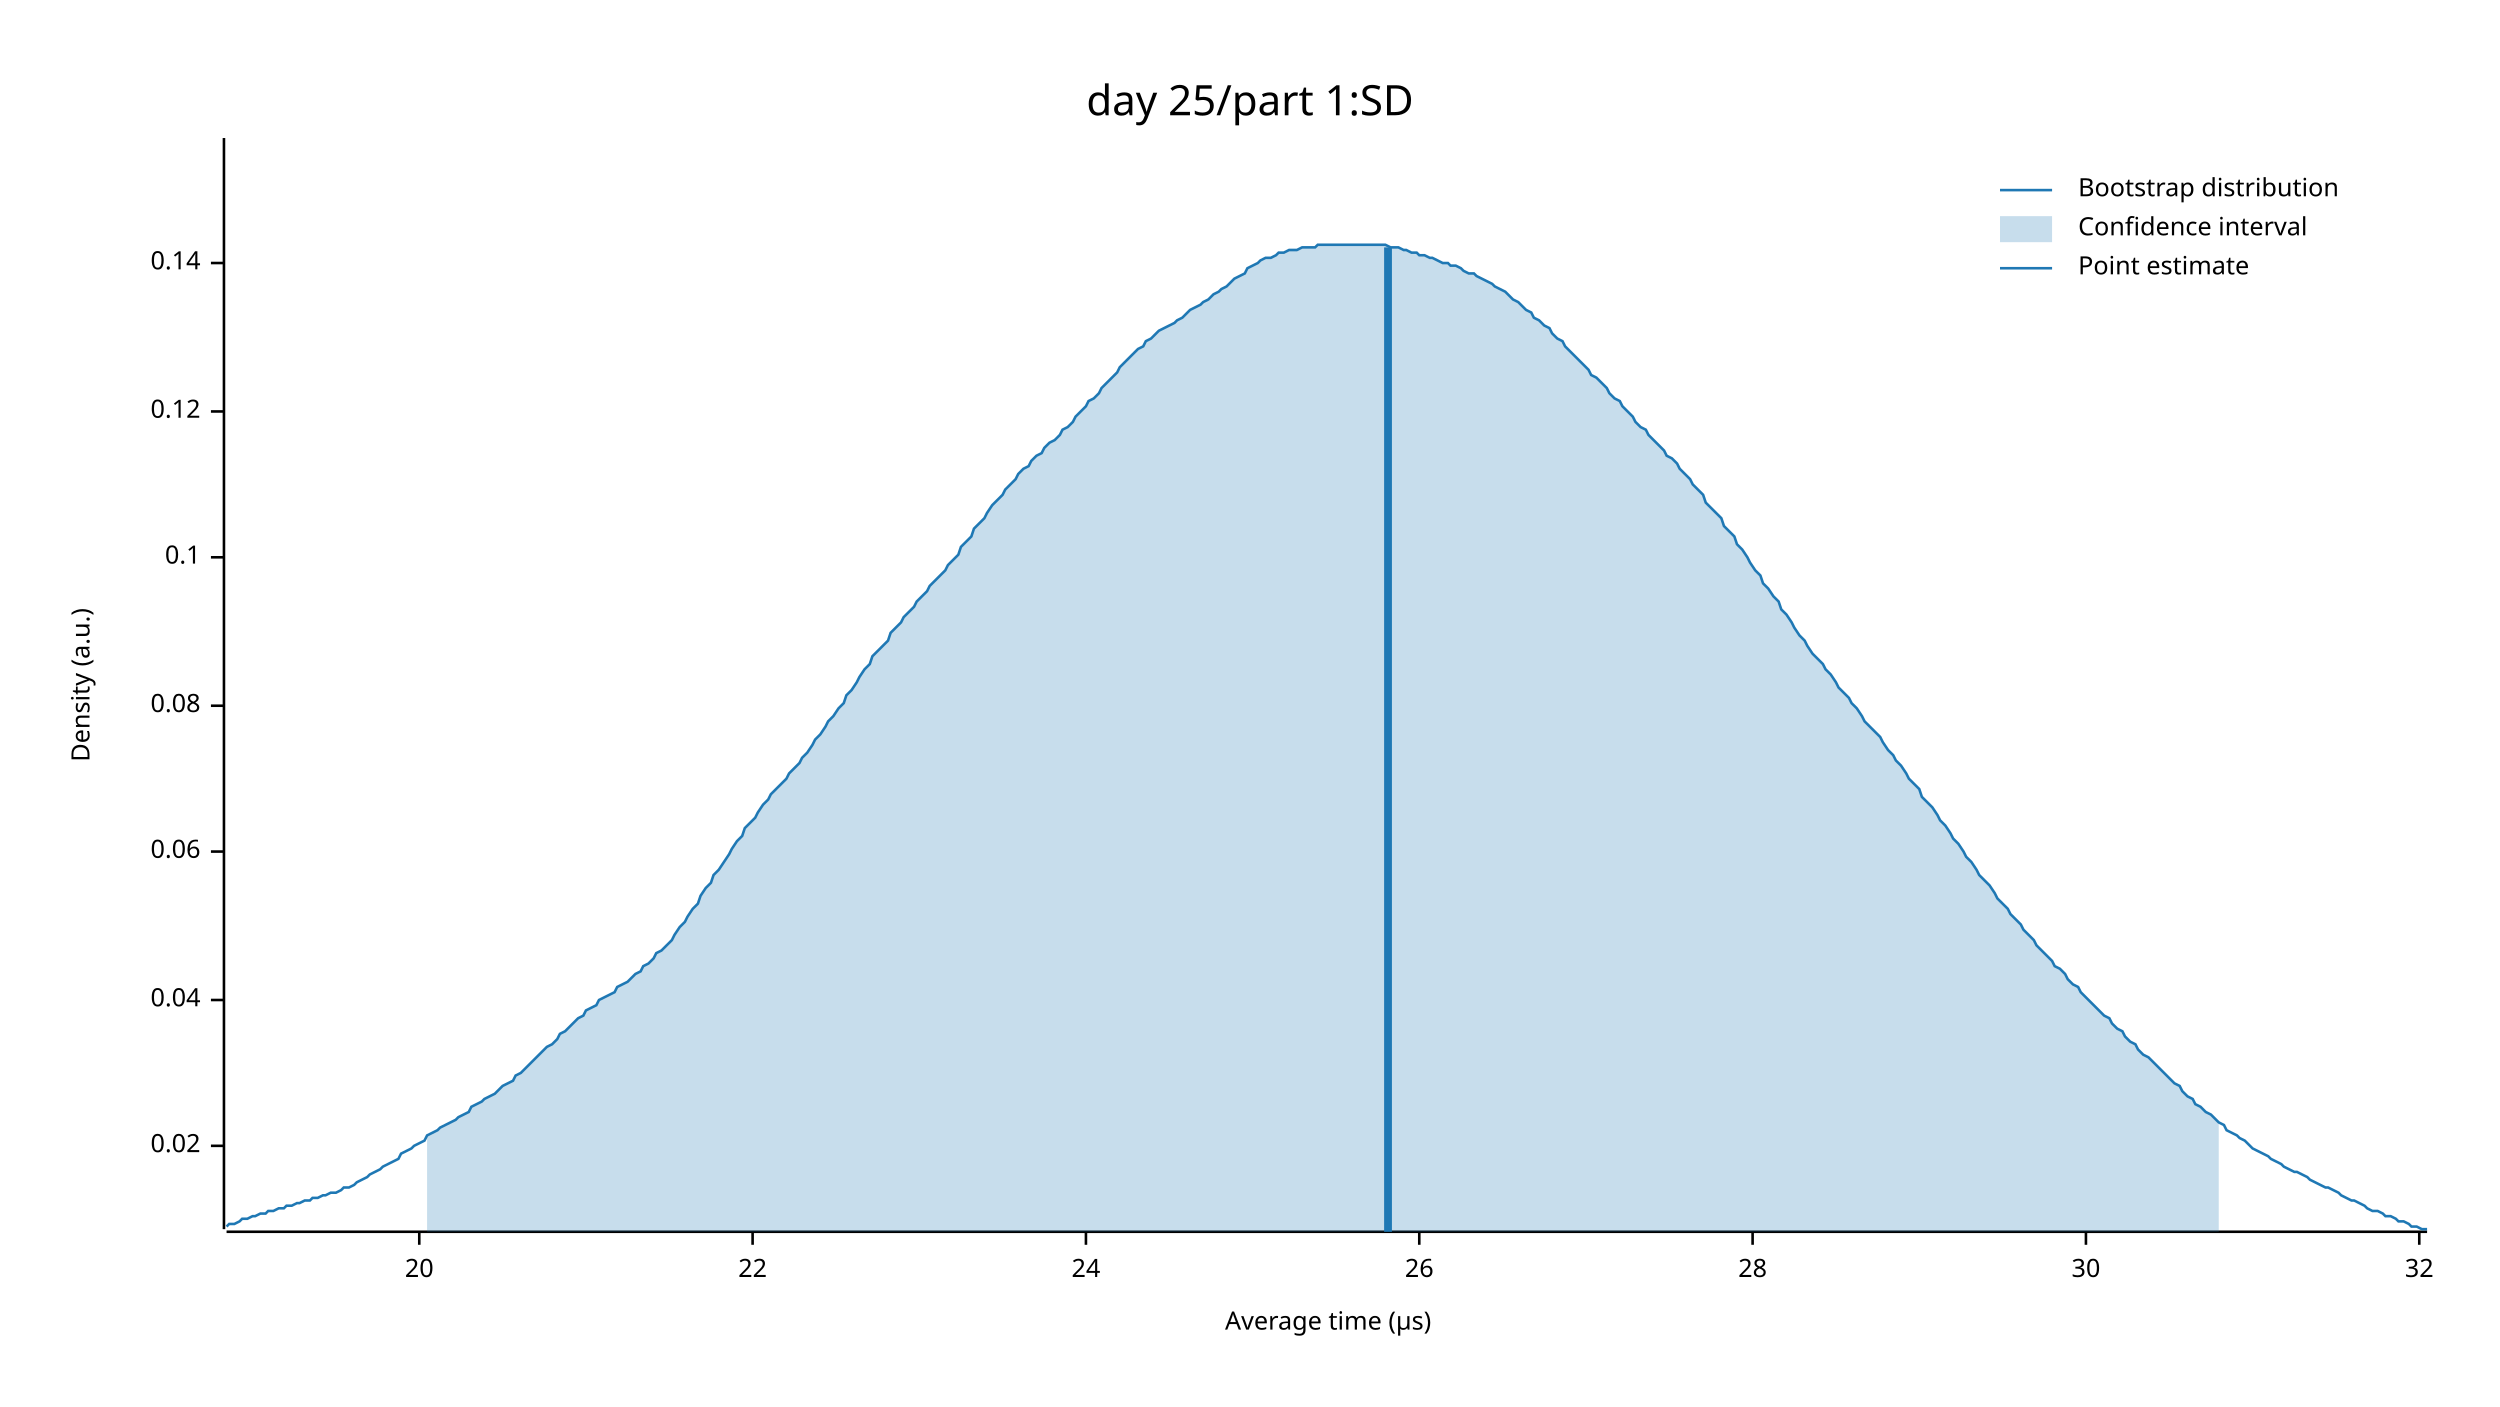
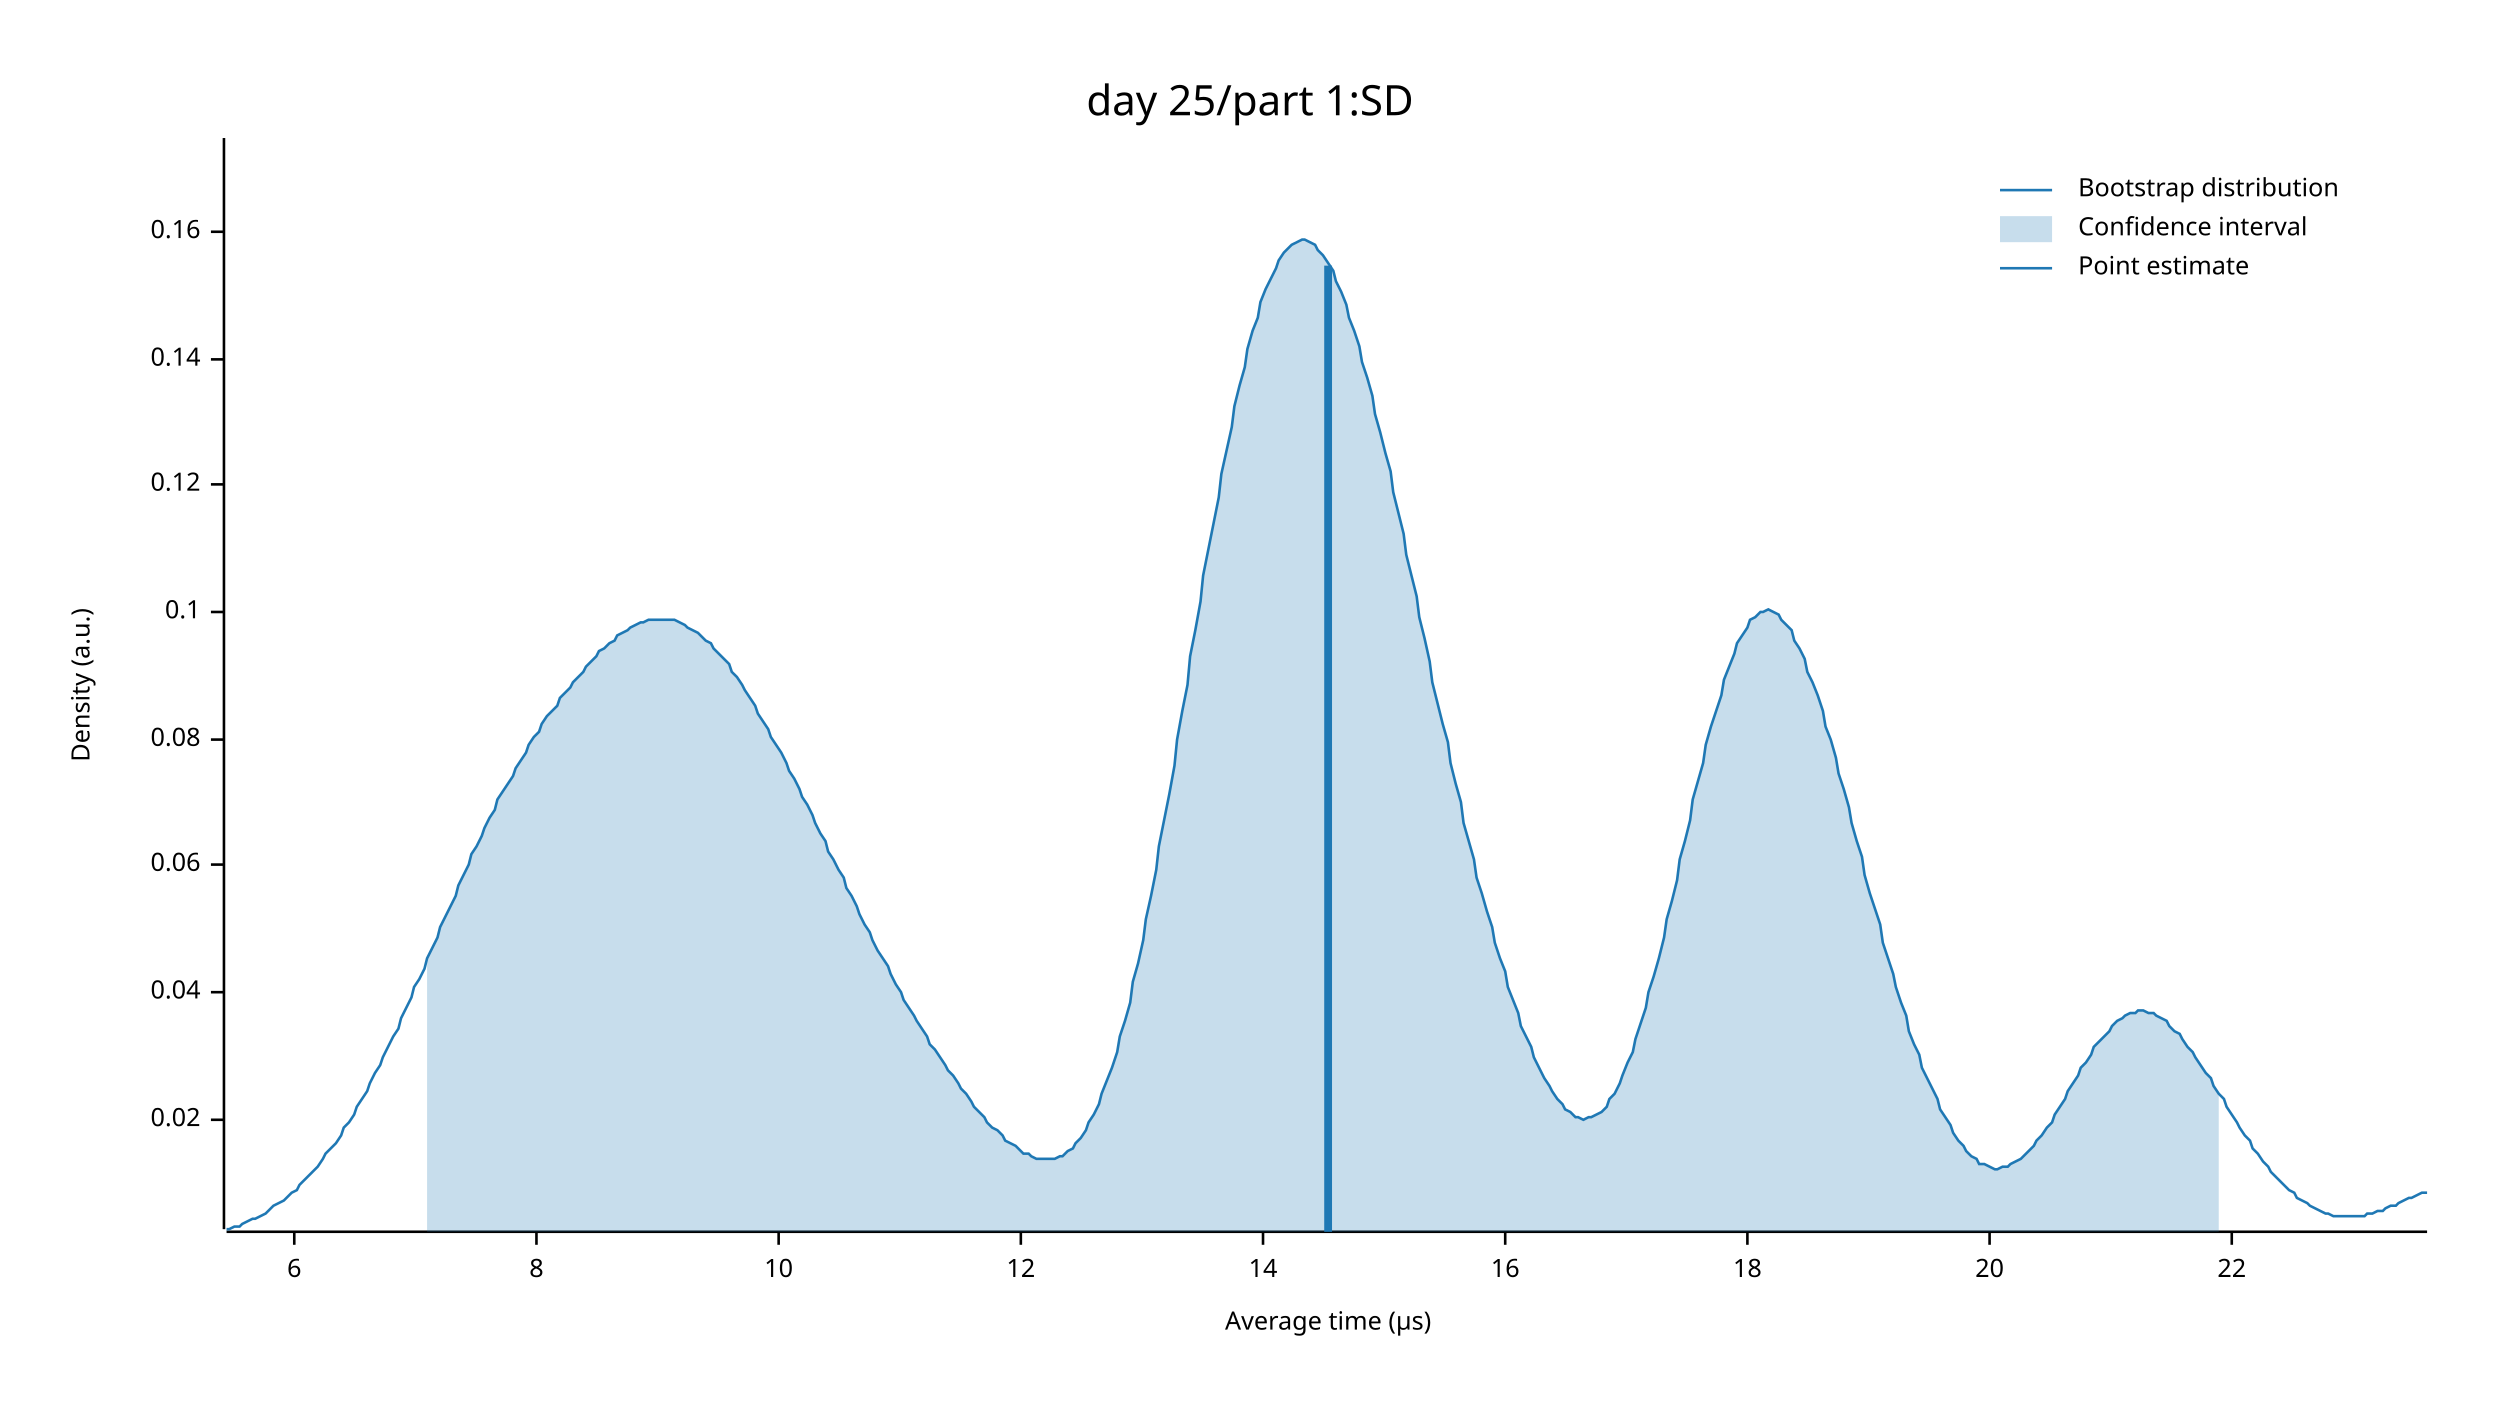
<svg xmlns="http://www.w3.org/2000/svg" width="960" height="540" viewBox="0 0 960 540">
  <text x="480" y="32" dy="0.76em" text-anchor="middle" font-family="sans-serif" font-size="16.129" opacity="1" fill="#000000">
day 25/part 1:SD
</text>
  <text x="27" y="263" dy="0.76em" text-anchor="middle" font-family="sans-serif" font-size="9.677" opacity="1" fill="#000000" transform="rotate(270, 27, 263)">
Density (a.u.)
</text>
  <text x="510" y="513" dy="-0.5ex" text-anchor="middle" font-family="sans-serif" font-size="9.677" opacity="1" fill="#000000">
Average time (µs)
</text>
  <polyline fill="none" opacity="1" stroke="#000000" stroke-width="1" points="86,53 86,472 " />
-   <text x="77" y="440" dy="0.5ex" text-anchor="end" font-family="sans-serif" font-size="9.677" opacity="1" fill="#000000">
+   <text x="77" y="430" dy="0.5ex" text-anchor="end" font-family="sans-serif" font-size="9.677" opacity="1" fill="#000000">
0.02
</text>
-   <polyline fill="none" opacity="1" stroke="#000000" stroke-width="1" points="81,440 86,440 " />
-   <text x="77" y="384" dy="0.5ex" text-anchor="end" font-family="sans-serif" font-size="9.677" opacity="1" fill="#000000">
+   <polyline fill="none" opacity="1" stroke="#000000" stroke-width="1" points="81,430 86,430 " />
+   <text x="77" y="381" dy="0.5ex" text-anchor="end" font-family="sans-serif" font-size="9.677" opacity="1" fill="#000000">
0.04
</text>
-   <polyline fill="none" opacity="1" stroke="#000000" stroke-width="1" points="81,384 86,384 " />
-   <text x="77" y="327" dy="0.5ex" text-anchor="end" font-family="sans-serif" font-size="9.677" opacity="1" fill="#000000">
+   <polyline fill="none" opacity="1" stroke="#000000" stroke-width="1" points="81,381 86,381 " />
+   <text x="77" y="332" dy="0.5ex" text-anchor="end" font-family="sans-serif" font-size="9.677" opacity="1" fill="#000000">
0.06
</text>
-   <polyline fill="none" opacity="1" stroke="#000000" stroke-width="1" points="81,327 86,327 " />
-   <text x="77" y="271" dy="0.5ex" text-anchor="end" font-family="sans-serif" font-size="9.677" opacity="1" fill="#000000">
+   <polyline fill="none" opacity="1" stroke="#000000" stroke-width="1" points="81,332 86,332 " />
+   <text x="77" y="284" dy="0.5ex" text-anchor="end" font-family="sans-serif" font-size="9.677" opacity="1" fill="#000000">
0.08
</text>
-   <polyline fill="none" opacity="1" stroke="#000000" stroke-width="1" points="81,271 86,271 " />
-   <text x="77" y="214" dy="0.5ex" text-anchor="end" font-family="sans-serif" font-size="9.677" opacity="1" fill="#000000">
+   <polyline fill="none" opacity="1" stroke="#000000" stroke-width="1" points="81,284 86,284 " />
+   <text x="77" y="235" dy="0.5ex" text-anchor="end" font-family="sans-serif" font-size="9.677" opacity="1" fill="#000000">
0.1
</text>
-   <polyline fill="none" opacity="1" stroke="#000000" stroke-width="1" points="81,214 86,214 " />
-   <text x="77" y="158" dy="0.5ex" text-anchor="end" font-family="sans-serif" font-size="9.677" opacity="1" fill="#000000">
+   <polyline fill="none" opacity="1" stroke="#000000" stroke-width="1" points="81,235 86,235 " />
+   <text x="77" y="186" dy="0.5ex" text-anchor="end" font-family="sans-serif" font-size="9.677" opacity="1" fill="#000000">
0.12
</text>
-   <polyline fill="none" opacity="1" stroke="#000000" stroke-width="1" points="81,158 86,158 " />
-   <text x="77" y="101" dy="0.5ex" text-anchor="end" font-family="sans-serif" font-size="9.677" opacity="1" fill="#000000">
+   <polyline fill="none" opacity="1" stroke="#000000" stroke-width="1" points="81,186 86,186 " />
+   <text x="77" y="138" dy="0.5ex" text-anchor="end" font-family="sans-serif" font-size="9.677" opacity="1" fill="#000000">
0.14
</text>
-   <polyline fill="none" opacity="1" stroke="#000000" stroke-width="1" points="81,101 86,101 " />
+   <polyline fill="none" opacity="1" stroke="#000000" stroke-width="1" points="81,138 86,138 " />
+   <text x="77" y="89" dy="0.5ex" text-anchor="end" font-family="sans-serif" font-size="9.677" opacity="1" fill="#000000">
+ 0.16
+ </text>
+   <polyline fill="none" opacity="1" stroke="#000000" stroke-width="1" points="81,89 86,89 " />
  <polyline fill="none" opacity="1" stroke="#000000" stroke-width="1" points="87,473 932,473 " />
-   <text x="161" y="483" dy="0.76em" text-anchor="middle" font-family="sans-serif" font-size="9.677" opacity="1" fill="#000000">
+   <text x="113" y="483" dy="0.76em" text-anchor="middle" font-family="sans-serif" font-size="9.677" opacity="1" fill="#000000">
+ 6
+ </text>
+   <polyline fill="none" opacity="1" stroke="#000000" stroke-width="1" points="113,473 113,478 " />
+   <text x="206" y="483" dy="0.76em" text-anchor="middle" font-family="sans-serif" font-size="9.677" opacity="1" fill="#000000">
+ 8
+ </text>
+   <polyline fill="none" opacity="1" stroke="#000000" stroke-width="1" points="206,473 206,478 " />
+   <text x="299" y="483" dy="0.76em" text-anchor="middle" font-family="sans-serif" font-size="9.677" opacity="1" fill="#000000">
+ 10
+ </text>
+   <polyline fill="none" opacity="1" stroke="#000000" stroke-width="1" points="299,473 299,478 " />
+   <text x="392" y="483" dy="0.76em" text-anchor="middle" font-family="sans-serif" font-size="9.677" opacity="1" fill="#000000">
+ 12
+ </text>
+   <polyline fill="none" opacity="1" stroke="#000000" stroke-width="1" points="392,473 392,478 " />
+   <text x="485" y="483" dy="0.76em" text-anchor="middle" font-family="sans-serif" font-size="9.677" opacity="1" fill="#000000">
+ 14
+ </text>
+   <polyline fill="none" opacity="1" stroke="#000000" stroke-width="1" points="485,473 485,478 " />
+   <text x="578" y="483" dy="0.76em" text-anchor="middle" font-family="sans-serif" font-size="9.677" opacity="1" fill="#000000">
+ 16
+ </text>
+   <polyline fill="none" opacity="1" stroke="#000000" stroke-width="1" points="578,473 578,478 " />
+   <text x="671" y="483" dy="0.76em" text-anchor="middle" font-family="sans-serif" font-size="9.677" opacity="1" fill="#000000">
+ 18
+ </text>
+   <polyline fill="none" opacity="1" stroke="#000000" stroke-width="1" points="671,473 671,478 " />
+   <text x="764" y="483" dy="0.76em" text-anchor="middle" font-family="sans-serif" font-size="9.677" opacity="1" fill="#000000">
20
</text>
-   <polyline fill="none" opacity="1" stroke="#000000" stroke-width="1" points="161,473 161,478 " />
-   <text x="289" y="483" dy="0.76em" text-anchor="middle" font-family="sans-serif" font-size="9.677" opacity="1" fill="#000000">
+   <polyline fill="none" opacity="1" stroke="#000000" stroke-width="1" points="764,473 764,478 " />
+   <text x="857" y="483" dy="0.76em" text-anchor="middle" font-family="sans-serif" font-size="9.677" opacity="1" fill="#000000">
22
</text>
-   <polyline fill="none" opacity="1" stroke="#000000" stroke-width="1" points="289,473 289,478 " />
-   <text x="417" y="483" dy="0.76em" text-anchor="middle" font-family="sans-serif" font-size="9.677" opacity="1" fill="#000000">
- 24
- </text>
-   <polyline fill="none" opacity="1" stroke="#000000" stroke-width="1" points="417,473 417,478 " />
-   <text x="545" y="483" dy="0.76em" text-anchor="middle" font-family="sans-serif" font-size="9.677" opacity="1" fill="#000000">
- 26
- </text>
-   <polyline fill="none" opacity="1" stroke="#000000" stroke-width="1" points="545,473 545,478 " />
-   <text x="673" y="483" dy="0.76em" text-anchor="middle" font-family="sans-serif" font-size="9.677" opacity="1" fill="#000000">
- 28
- </text>
-   <polyline fill="none" opacity="1" stroke="#000000" stroke-width="1" points="673,473 673,478 " />
-   <text x="801" y="483" dy="0.76em" text-anchor="middle" font-family="sans-serif" font-size="9.677" opacity="1" fill="#000000">
- 30
- </text>
-   <polyline fill="none" opacity="1" stroke="#000000" stroke-width="1" points="801,473 801,478 " />
-   <text x="929" y="483" dy="0.76em" text-anchor="middle" font-family="sans-serif" font-size="9.677" opacity="1" fill="#000000">
- 32
- </text>
-   <polyline fill="none" opacity="1" stroke="#000000" stroke-width="1" points="929,473 929,478 " />
-   <polyline fill="none" opacity="1" stroke="#1F78B4" stroke-width="1" points="87,471 88,470 90,470 92,469 93,468 95,468 97,467 98,467 100,466 102,466 103,465 105,465 107,464 109,464 110,463 112,463 114,462 115,462 117,461 119,461 120,460 122,460 124,459 125,459 127,458 129,458 131,457 132,456 134,456 136,455 137,454 139,453 141,452 142,451 144,450 146,449 147,448 149,447 151,446 153,445 154,443 156,442 158,441 159,440 161,439 163,438 164,436 166,435 168,434 169,433 171,432 173,431 175,430 176,429 178,428 180,427 181,425 183,424 185,423 186,422 188,421 190,420 191,419 193,417 195,416 197,415 198,413 200,412 202,410 203,409 205,407 207,405 208,404 210,402 212,401 214,399 215,397 217,396 219,394 220,393 222,391 224,390 225,388 227,387 229,386 230,384 232,383 234,382 236,381 237,379 239,378 241,377 242,376 244,374 246,373 247,371 249,370 251,368 252,366 254,365 256,363 258,361 259,359 261,356 263,354 264,352 266,349 268,347 269,344 271,341 273,339 274,336 276,334 278,331 280,328 281,326 283,323 285,321 286,318 288,316 290,314 291,312 293,309 295,307 296,305 298,303 300,301 302,299 303,297 305,295 307,293 308,291 310,289 312,286 313,284 315,282 317,279 318,277 320,275 322,272 324,270 325,267 327,265 329,262 330,260 332,257 334,255 335,252 337,250 339,248 341,246 342,243 344,241 346,239 347,237 349,235 351,233 352,231 354,229 356,227 357,225 359,223 361,221 363,219 364,217 366,215 368,213 369,210 371,208 373,206 374,203 376,201 378,199 379,197 381,194 383,192 385,190 386,188 388,186 390,184 391,182 393,180 395,179 396,177 398,175 400,174 401,172 403,170 405,169 407,167 408,165 410,164 412,162 413,160 415,158 417,156 418,154 420,153 422,151 423,149 425,147 427,145 429,143 430,141 432,139 434,137 435,136 437,134 439,133 440,131 442,130 444,128 445,127 447,126 449,125 451,124 452,123 454,122 456,120 457,119 459,118 461,117 462,116 464,115 466,113 468,112 469,111 471,110 473,108 474,107 476,106 478,105 479,103 481,102 483,101 484,100 486,99 488,99 490,98 491,97 493,97 495,96 496,96 498,96 500,95 501,95 503,95 505,95 506,94 508,94 510,94 512,94 513,94 515,94 517,94 518,94 520,94 522,94 523,94 525,94 527,94 528,94 530,94 532,94 534,95 535,95 537,95 539,96 540,96 542,97 544,97 545,98 547,98 549,99 550,99 552,100 554,101 556,101 557,102 559,102 561,103 562,104 564,105 566,105 567,106 569,107 571,108 573,109 574,110 576,111 578,112 579,113 581,115 583,116 584,117 586,119 588,120 589,122 591,123 593,125 595,126 596,128 598,130 600,131 601,133 603,135 605,137 606,138 608,140 610,142 611,144 613,145 615,147 617,149 618,151 620,153 622,154 623,156 625,158 627,160 628,162 630,164 632,165 633,167 635,169 637,171 639,173 640,175 642,176 644,178 645,180 647,182 649,184 650,186 652,188 654,190 655,193 657,195 659,197 661,199 662,202 664,204 666,206 667,209 669,211 671,214 672,216 674,219 676,221 677,224 679,226 681,229 683,231 684,234 686,236 688,239 689,241 691,244 693,246 694,248 696,251 698,253 700,255 701,257 703,259 705,262 706,264 708,266 710,268 711,270 713,272 715,275 716,277 718,279 720,281 722,283 723,285 725,288 727,290 728,292 730,294 732,297 733,299 735,301 737,303 738,306 740,308 742,310 744,313 745,315 747,317 749,320 750,322 752,324 754,327 755,329 757,331 759,334 760,336 762,338 764,340 766,343 767,345 769,347 771,349 772,351 774,353 776,355 777,357 779,359 781,361 782,363 784,365 786,367 788,369 789,371 791,372 793,374 794,376 796,378 798,379 799,381 801,383 803,385 804,386 806,388 808,390 810,391 811,393 813,395 815,396 816,398 818,400 820,401 821,403 823,405 825,406 827,408 828,409 830,411 832,413 833,414 835,416 837,417 838,419 840,421 842,422 843,424 845,425 847,427 849,428 850,429 852,431 854,432 855,434 857,435 859,436 860,437 862,438 864,440 865,441 867,442 869,443 871,444 872,445 874,446 876,447 877,448 879,449 881,450 882,450 884,451 886,452 887,453 889,454 891,455 893,456 894,456 896,457 898,458 899,459 901,460 903,461 904,461 906,462 908,463 909,464 911,465 913,465 915,466 916,467 918,467 920,468 921,469 923,469 925,470 926,471 928,471 930,472 932,472 " />
-   <polygon opacity="0.25" fill="#1F78B4" points="164,436 166,435 168,434 169,433 171,432 173,431 175,430 176,429 178,428 180,427 181,425 183,424 185,423 186,422 188,421 190,420 191,419 193,417 195,416 197,415 198,413 200,412 202,410 203,409 205,407 207,405 208,404 210,402 212,401 214,399 215,397 217,396 219,394 220,393 222,391 224,390 225,388 227,387 229,386 230,384 232,383 234,382 236,381 237,379 239,378 241,377 242,376 244,374 246,373 247,371 249,370 251,368 252,366 254,365 256,363 258,361 259,359 261,356 263,354 264,352 266,349 268,347 269,344 271,341 273,339 274,336 276,334 278,331 280,328 281,326 283,323 285,321 286,318 288,316 290,314 291,312 293,309 295,307 296,305 298,303 300,301 302,299 303,297 305,295 307,293 308,291 310,289 312,286 313,284 315,282 317,279 318,277 320,275 322,272 324,270 325,267 327,265 329,262 330,260 332,257 334,255 335,252 337,250 339,248 341,246 342,243 344,241 346,239 347,237 349,235 351,233 352,231 354,229 356,227 357,225 359,223 361,221 363,219 364,217 366,215 368,213 369,210 371,208 373,206 374,203 376,201 378,199 379,197 381,194 383,192 385,190 386,188 388,186 390,184 391,182 393,180 395,179 396,177 398,175 400,174 401,172 403,170 405,169 407,167 408,165 410,164 412,162 413,160 415,158 417,156 418,154 420,153 422,151 423,149 425,147 427,145 429,143 430,141 432,139 434,137 435,136 437,134 439,133 440,131 442,130 444,128 445,127 447,126 449,125 451,124 452,123 454,122 456,120 457,119 459,118 461,117 462,116 464,115 466,113 468,112 469,111 471,110 473,108 474,107 476,106 478,105 479,103 481,102 483,101 484,100 486,99 488,99 490,98 491,97 493,97 495,96 496,96 498,96 500,95 501,95 503,95 505,95 506,94 508,94 510,94 512,94 513,94 515,94 517,94 518,94 520,94 522,94 523,94 525,94 527,94 528,94 530,94 532,94 534,95 535,95 537,95 539,96 540,96 542,97 544,97 545,98 547,98 549,99 550,99 552,100 554,101 556,101 557,102 559,102 561,103 562,104 564,105 566,105 567,106 569,107 571,108 573,109 574,110 576,111 578,112 579,113 581,115 583,116 584,117 586,119 588,120 589,122 591,123 593,125 595,126 596,128 598,130 600,131 601,133 603,135 605,137 606,138 608,140 610,142 611,144 613,145 615,147 617,149 618,151 620,153 622,154 623,156 625,158 627,160 628,162 630,164 632,165 633,167 635,169 637,171 639,173 640,175 642,176 644,178 645,180 647,182 649,184 650,186 652,188 654,190 655,193 657,195 659,197 661,199 662,202 664,204 666,206 667,209 669,211 671,214 672,216 674,219 676,221 677,224 679,226 681,229 683,231 684,234 686,236 688,239 689,241 691,244 693,246 694,248 696,251 698,253 700,255 701,257 703,259 705,262 706,264 708,266 710,268 711,270 713,272 715,275 716,277 718,279 720,281 722,283 723,285 725,288 727,290 728,292 730,294 732,297 733,299 735,301 737,303 738,306 740,308 742,310 744,313 745,315 747,317 749,320 750,322 752,324 754,327 755,329 757,331 759,334 760,336 762,338 764,340 766,343 767,345 769,347 771,349 772,351 774,353 776,355 777,357 779,359 781,361 782,363 784,365 786,367 788,369 789,371 791,372 793,374 794,376 796,378 798,379 799,381 801,383 803,385 804,386 806,388 808,390 810,391 811,393 813,395 815,396 816,398 818,400 820,401 821,403 823,405 825,406 827,408 828,409 830,411 832,413 833,414 835,416 837,417 838,419 840,421 842,422 843,424 845,425 847,427 849,428 850,429 852,431 852,473 164,473 " />
-   <polyline fill="none" opacity="1" stroke="#1F78B4" stroke-width="3" points="533,473 533,95 " />
+   <polyline fill="none" opacity="1" stroke="#000000" stroke-width="1" points="857,473 857,478 " />
+   <polyline fill="none" opacity="1" stroke="#1F78B4" stroke-width="1" points="87,472 88,472 90,471 92,471 93,470 95,469 97,468 98,468 100,467 102,466 103,465 105,463 107,462 109,461 110,460 112,458 114,457 115,455 117,453 119,451 120,450 122,448 124,445 125,443 127,441 129,439 131,436 132,433 134,431 136,428 137,425 139,422 141,419 142,416 144,412 146,409 147,406 149,402 151,398 153,395 154,391 156,387 158,383 159,379 161,376 163,372 164,368 166,364 168,360 169,356 171,352 173,348 175,344 176,340 178,336 180,332 181,328 183,325 185,321 186,318 188,314 190,311 191,307 193,304 195,301 197,298 198,295 200,292 202,289 203,286 205,283 207,281 208,278 210,275 212,273 214,271 215,268 217,266 219,264 220,262 222,260 224,258 225,256 227,254 229,252 230,250 232,249 234,247 236,246 237,244 239,243 241,242 242,241 244,240 246,239 247,239 249,238 251,238 252,238 254,238 256,238 258,238 259,238 261,239 263,240 264,241 266,242 268,243 269,244 271,246 273,247 274,249 276,251 278,253 280,255 281,258 283,260 285,263 286,265 288,268 290,271 291,274 293,277 295,280 296,283 298,286 300,289 302,293 303,296 305,299 307,303 308,306 310,309 312,313 313,316 315,320 317,323 318,327 320,330 322,334 324,337 325,341 327,344 329,348 330,351 332,355 334,358 335,361 337,365 339,368 341,371 342,374 344,378 346,381 347,384 349,387 351,390 352,392 354,395 356,398 357,401 359,403 361,406 363,409 364,411 366,413 368,416 369,418 371,420 373,423 374,425 376,427 378,429 379,431 381,433 383,434 385,436 386,438 388,439 390,440 391,441 393,443 395,443 396,444 398,445 400,445 401,445 403,445 405,445 407,444 408,444 410,442 412,441 413,439 415,437 417,434 418,431 420,428 422,424 423,420 425,415 427,410 429,404 430,398 432,392 434,385 435,377 437,370 439,361 440,353 442,344 444,334 445,325 447,315 449,305 451,294 452,284 454,273 456,263 457,252 459,242 461,231 462,221 464,211 466,201 468,191 469,182 471,173 473,164 474,156 476,148 478,141 479,134 481,127 483,122 484,116 486,111 488,107 490,103 491,100 493,97 495,95 496,94 498,93 500,92 501,92 503,93 505,94 506,96 508,98 510,101 512,104 513,108 515,112 517,117 518,122 520,127 522,133 523,139 525,145 527,152 528,159 530,166 532,174 534,181 535,189 537,197 539,205 540,213 542,221 544,229 545,237 547,245 549,254 550,262 552,270 554,278 556,285 557,293 559,301 561,308 562,316 564,323 566,330 567,337 569,343 571,350 573,356 574,362 576,368 578,373 579,379 581,384 583,389 584,394 586,398 588,402 589,406 591,410 593,414 595,417 596,419 598,422 600,424 601,426 603,427 605,429 606,429 608,430 610,429 611,429 613,428 615,427 617,425 618,422 620,420 622,416 623,413 625,408 627,404 628,399 630,393 632,387 633,381 635,375 637,368 639,360 640,353 642,346 644,338 645,330 647,323 649,315 650,307 652,300 654,293 655,286 657,279 659,273 661,267 662,261 664,256 666,251 667,247 669,244 671,241 672,238 674,237 676,235 677,235 679,234 681,235 683,236 684,238 686,240 688,242 689,246 691,249 693,253 694,258 696,262 698,267 700,273 701,279 703,284 705,291 706,297 708,303 710,310 711,316 713,323 715,329 716,336 718,343 720,349 722,355 723,362 725,368 727,374 728,379 730,385 732,390 733,396 735,401 737,405 738,410 740,414 742,418 744,422 745,426 747,429 749,432 750,435 752,438 754,440 755,442 757,444 759,445 760,447 762,447 764,448 766,449 767,449 769,448 771,448 772,447 774,446 776,445 777,444 779,442 781,440 782,438 784,436 786,433 788,431 789,428 791,425 793,422 794,419 796,416 798,413 799,410 801,408 803,405 804,402 806,400 808,398 810,396 811,394 813,392 815,391 816,390 818,389 820,389 821,388 823,388 825,389 827,389 828,390 830,391 832,392 833,394 835,396 837,397 838,399 840,402 842,404 843,406 845,409 847,412 849,414 850,417 852,420 854,422 855,425 857,428 859,431 860,433 862,436 864,438 865,441 867,443 869,446 871,448 872,450 874,452 876,454 877,455 879,457 881,458 882,460 884,461 886,462 887,463 889,464 891,465 893,466 894,466 896,467 898,467 899,467 901,467 903,467 904,467 906,467 908,467 909,466 911,466 913,465 915,465 916,464 918,463 920,463 921,462 923,461 925,460 926,460 928,459 930,458 932,458 " />
+   <polygon opacity="0.25" fill="#1F78B4" points="164,368 166,364 168,360 169,356 171,352 173,348 175,344 176,340 178,336 180,332 181,328 183,325 185,321 186,318 188,314 190,311 191,307 193,304 195,301 197,298 198,295 200,292 202,289 203,286 205,283 207,281 208,278 210,275 212,273 214,271 215,268 217,266 219,264 220,262 222,260 224,258 225,256 227,254 229,252 230,250 232,249 234,247 236,246 237,244 239,243 241,242 242,241 244,240 246,239 247,239 249,238 251,238 252,238 254,238 256,238 258,238 259,238 261,239 263,240 264,241 266,242 268,243 269,244 271,246 273,247 274,249 276,251 278,253 280,255 281,258 283,260 285,263 286,265 288,268 290,271 291,274 293,277 295,280 296,283 298,286 300,289 302,293 303,296 305,299 307,303 308,306 310,309 312,313 313,316 315,320 317,323 318,327 320,330 322,334 324,337 325,341 327,344 329,348 330,351 332,355 334,358 335,361 337,365 339,368 341,371 342,374 344,378 346,381 347,384 349,387 351,390 352,392 354,395 356,398 357,401 359,403 361,406 363,409 364,411 366,413 368,416 369,418 371,420 373,423 374,425 376,427 378,429 379,431 381,433 383,434 385,436 386,438 388,439 390,440 391,441 393,443 395,443 396,444 398,445 400,445 401,445 403,445 405,445 407,444 408,444 410,442 412,441 413,439 415,437 417,434 418,431 420,428 422,424 423,420 425,415 427,410 429,404 430,398 432,392 434,385 435,377 437,370 439,361 440,353 442,344 444,334 445,325 447,315 449,305 451,294 452,284 454,273 456,263 457,252 459,242 461,231 462,221 464,211 466,201 468,191 469,182 471,173 473,164 474,156 476,148 478,141 479,134 481,127 483,122 484,116 486,111 488,107 490,103 491,100 493,97 495,95 496,94 498,93 500,92 501,92 503,93 505,94 506,96 508,98 510,101 512,104 513,108 515,112 517,117 518,122 520,127 522,133 523,139 525,145 527,152 528,159 530,166 532,174 534,181 535,189 537,197 539,205 540,213 542,221 544,229 545,237 547,245 549,254 550,262 552,270 554,278 556,285 557,293 559,301 561,308 562,316 564,323 566,330 567,337 569,343 571,350 573,356 574,362 576,368 578,373 579,379 581,384 583,389 584,394 586,398 588,402 589,406 591,410 593,414 595,417 596,419 598,422 600,424 601,426 603,427 605,429 606,429 608,430 610,429 611,429 613,428 615,427 617,425 618,422 620,420 622,416 623,413 625,408 627,404 628,399 630,393 632,387 633,381 635,375 637,368 639,360 640,353 642,346 644,338 645,330 647,323 649,315 650,307 652,300 654,293 655,286 657,279 659,273 661,267 662,261 664,256 666,251 667,247 669,244 671,241 672,238 674,237 676,235 677,235 679,234 681,235 683,236 684,238 686,240 688,242 689,246 691,249 693,253 694,258 696,262 698,267 700,273 701,279 703,284 705,291 706,297 708,303 710,310 711,316 713,323 715,329 716,336 718,343 720,349 722,355 723,362 725,368 727,374 728,379 730,385 732,390 733,396 735,401 737,405 738,410 740,414 742,418 744,422 745,426 747,429 749,432 750,435 752,438 754,440 755,442 757,444 759,445 760,447 762,447 764,448 766,449 767,449 769,448 771,448 772,447 774,446 776,445 777,444 779,442 781,440 782,438 784,436 786,433 788,431 789,428 791,425 793,422 794,419 796,416 798,413 799,410 801,408 803,405 804,402 806,400 808,398 810,396 811,394 813,392 815,391 816,390 818,389 820,389 821,388 823,388 825,389 827,389 828,390 830,391 832,392 833,394 835,396 837,397 838,399 840,402 842,404 843,406 845,409 847,412 849,414 850,417 852,420 852,473 164,473 " />
+   <polyline fill="none" opacity="1" stroke="#1F78B4" stroke-width="3" points="510,473 510,102 " />
  <text x="798" y="68" dy="0.76em" text-anchor="start" font-family="sans-serif" font-size="9.677" opacity="1" fill="#000000">
Bootstrap distribution
</text>
  <text x="798" y="83" dy="0.76em" text-anchor="start" font-family="sans-serif" font-size="9.677" opacity="1" fill="#000000">
Confidence interval
</text>
  <text x="798" y="98" dy="0.76em" text-anchor="start" font-family="sans-serif" font-size="9.677" opacity="1" fill="#000000">
Point estimate
</text>
  <polyline fill="none" opacity="1" stroke="#1F78B4" stroke-width="1" points="768,73 788,73 " />
  <rect x="768" y="83" width="20" height="10" opacity="0.25" fill="#1F78B4" stroke="none" />
  <polyline fill="none" opacity="1" stroke="#1F78B4" stroke-width="1" points="768,103 788,103 " />
</svg>
